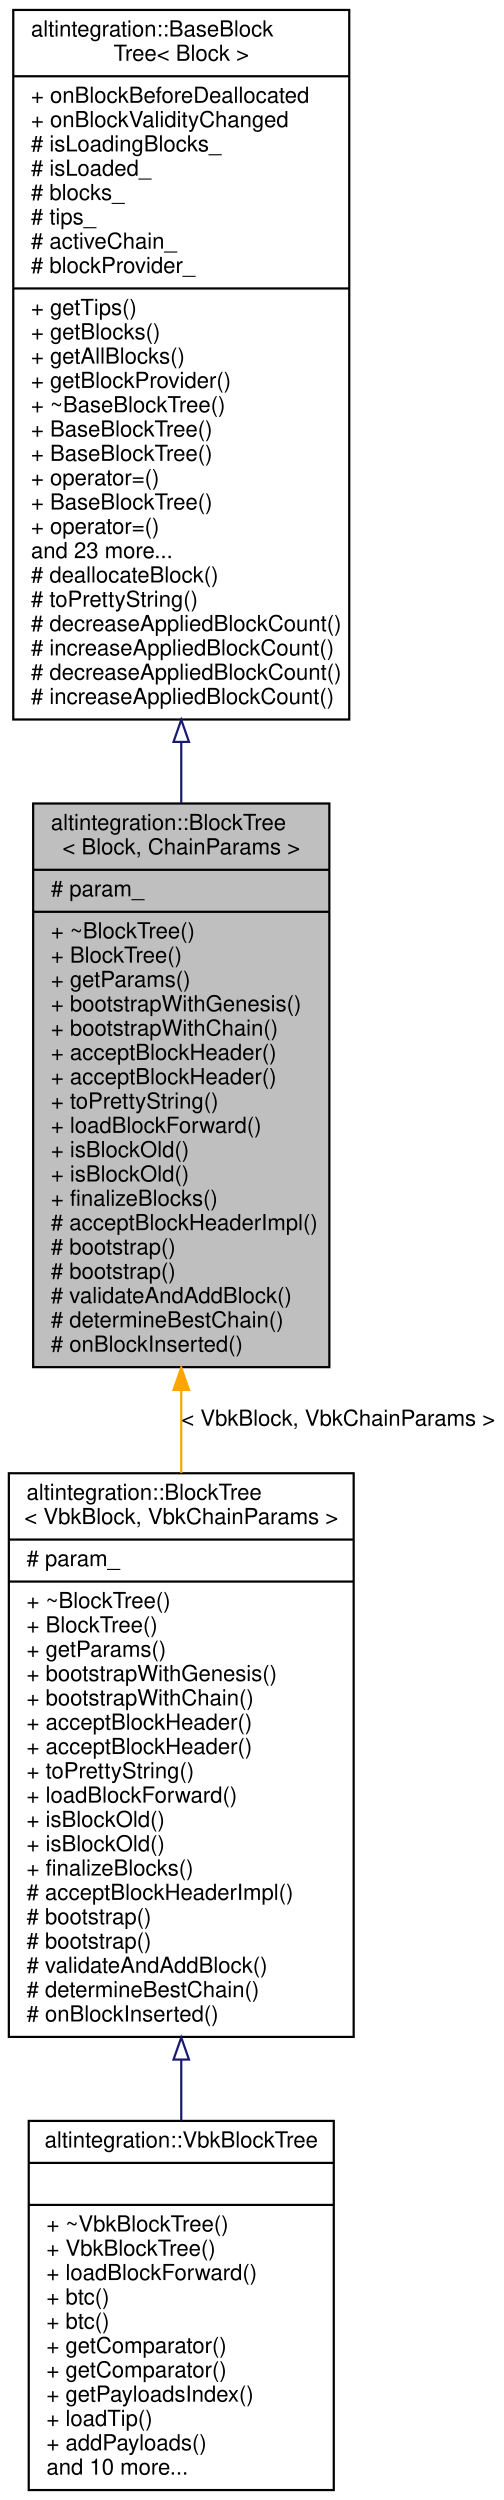
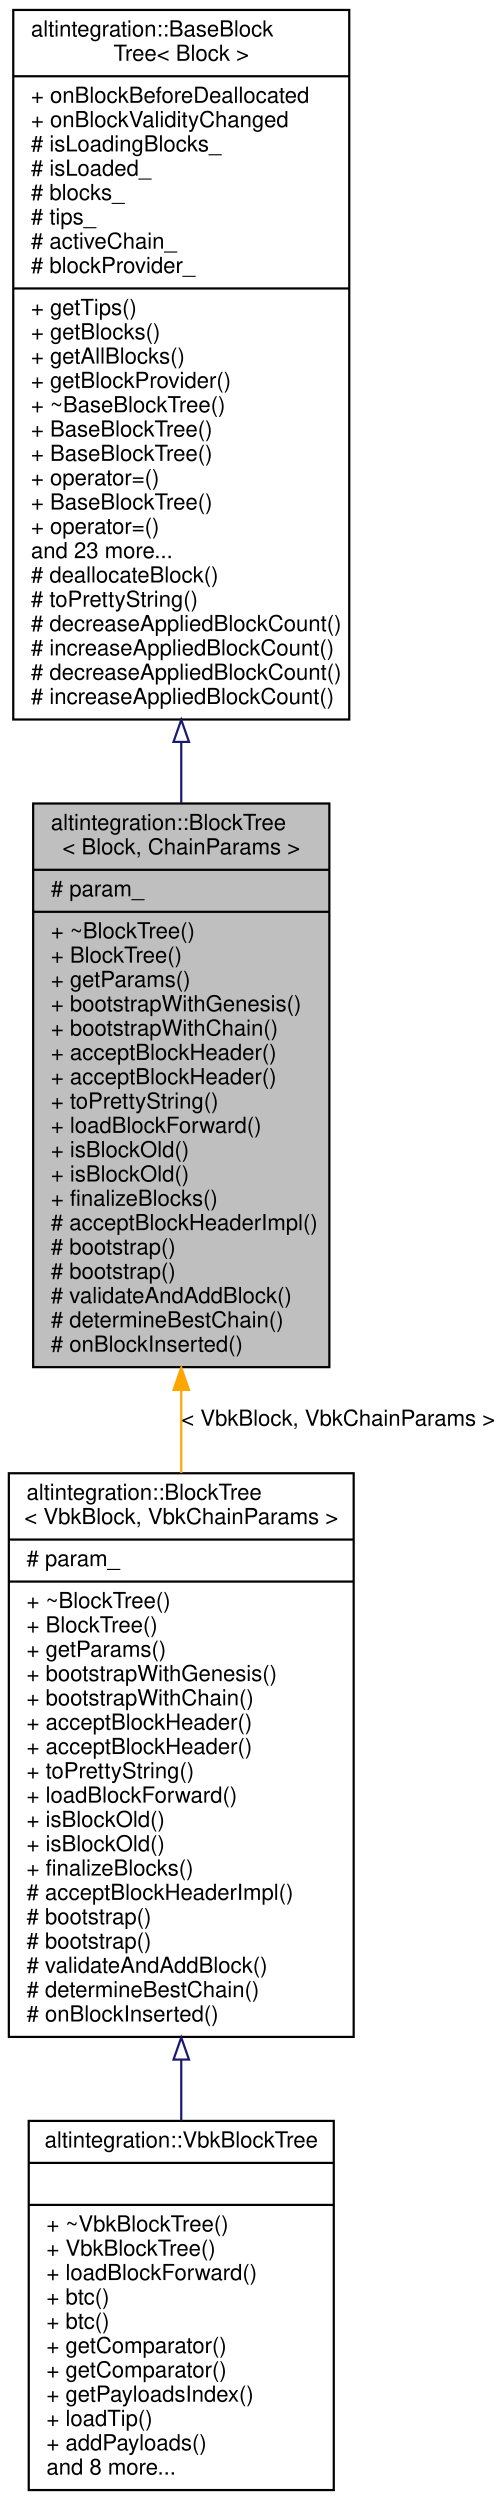
<svg xmlns="http://www.w3.org/2000/svg" xmlns:xlink="http://www.w3.org/1999/xlink" width="228pt" height="1131pt" viewBox="0.00 0.00 228.00 1131.00">
  <g id="graph0" class="graph" transform="scale(1 1) rotate(0) translate(4 1127)">
    <polygon fill="white" stroke="transparent" points="-4,4 -4,-1127 224,-1127 224,4 -4,4" />
    <g id="node1" class="node">
      <g id="a_node1">
        <a xlink:title="BlockTree is a tree of blocks with single &quot;bootstrap&quot; block as root.">
          <polygon fill="#bfbfbf" stroke="black" points="11,-508.5 11,-763.5 145,-763.5 145,-508.5 11,-508.5" />
          <text text-anchor="start" x="19" y="-751.5" font-family="Helvetica,sans-Serif" font-size="10.00">altintegration::BlockTree</text>
          <text text-anchor="middle" x="78" y="-740.5" font-family="Helvetica,sans-Serif" font-size="10.00">&lt; Block, ChainParams &gt;</text>
          <polyline fill="none" stroke="black" points="11,-733.5 145,-733.5 " />
          <text text-anchor="start" x="19" y="-721.5" font-family="Helvetica,sans-Serif" font-size="10.00"># param_</text>
          <polyline fill="none" stroke="black" points="11,-714.5 145,-714.5 " />
          <text text-anchor="start" x="19" y="-702.5" font-family="Helvetica,sans-Serif" font-size="10.00">+ ~BlockTree()</text>
          <text text-anchor="start" x="19" y="-691.5" font-family="Helvetica,sans-Serif" font-size="10.00">+ BlockTree()</text>
          <text text-anchor="start" x="19" y="-680.5" font-family="Helvetica,sans-Serif" font-size="10.00">+ getParams()</text>
          <text text-anchor="start" x="19" y="-669.5" font-family="Helvetica,sans-Serif" font-size="10.00">+ bootstrapWithGenesis()</text>
          <text text-anchor="start" x="19" y="-658.5" font-family="Helvetica,sans-Serif" font-size="10.00">+ bootstrapWithChain()</text>
          <text text-anchor="start" x="19" y="-647.5" font-family="Helvetica,sans-Serif" font-size="10.00">+ acceptBlockHeader()</text>
          <text text-anchor="start" x="19" y="-636.5" font-family="Helvetica,sans-Serif" font-size="10.00">+ acceptBlockHeader()</text>
          <text text-anchor="start" x="19" y="-625.5" font-family="Helvetica,sans-Serif" font-size="10.00">+ toPrettyString()</text>
          <text text-anchor="start" x="19" y="-614.5" font-family="Helvetica,sans-Serif" font-size="10.00">+ loadBlockForward()</text>
          <text text-anchor="start" x="19" y="-603.5" font-family="Helvetica,sans-Serif" font-size="10.00">+ isBlockOld()</text>
          <text text-anchor="start" x="19" y="-592.5" font-family="Helvetica,sans-Serif" font-size="10.00">+ isBlockOld()</text>
          <text text-anchor="start" x="19" y="-581.5" font-family="Helvetica,sans-Serif" font-size="10.00">+ finalizeBlocks()</text>
          <text text-anchor="start" x="19" y="-570.5" font-family="Helvetica,sans-Serif" font-size="10.00"># acceptBlockHeaderImpl()</text>
          <text text-anchor="start" x="19" y="-559.5" font-family="Helvetica,sans-Serif" font-size="10.00"># bootstrap()</text>
          <text text-anchor="start" x="19" y="-548.5" font-family="Helvetica,sans-Serif" font-size="10.00"># bootstrap()</text>
          <text text-anchor="start" x="19" y="-537.5" font-family="Helvetica,sans-Serif" font-size="10.00"># validateAndAddBlock()</text>
          <text text-anchor="start" x="19" y="-526.5" font-family="Helvetica,sans-Serif" font-size="10.00"># determineBestChain()</text>
          <text text-anchor="start" x="19" y="-515.5" font-family="Helvetica,sans-Serif" font-size="10.00"># onBlockInserted()</text>
        </a>
      </g>
    </g>
    <g id="node3" class="node">
      <g id="a_node3">
        <a xlink:href="structaltintegration_1_1BlockTree.html" target="_top" xlink:title=" ">
          <polygon fill="white" stroke="black" points="0,-205.5 0,-460.5 156,-460.5 156,-205.5 0,-205.5" />
          <text text-anchor="start" x="8" y="-448.5" font-family="Helvetica,sans-Serif" font-size="10.00">altintegration::BlockTree</text>
          <text text-anchor="middle" x="78" y="-437.5" font-family="Helvetica,sans-Serif" font-size="10.00">&lt; VbkBlock, VbkChainParams &gt;</text>
          <polyline fill="none" stroke="black" points="0,-430.5 156,-430.5 " />
          <text text-anchor="start" x="8" y="-418.5" font-family="Helvetica,sans-Serif" font-size="10.00"># param_</text>
          <polyline fill="none" stroke="black" points="0,-411.5 156,-411.5 " />
          <text text-anchor="start" x="8" y="-399.5" font-family="Helvetica,sans-Serif" font-size="10.00">+ ~BlockTree()</text>
          <text text-anchor="start" x="8" y="-388.5" font-family="Helvetica,sans-Serif" font-size="10.00">+ BlockTree()</text>
          <text text-anchor="start" x="8" y="-377.5" font-family="Helvetica,sans-Serif" font-size="10.00">+ getParams()</text>
          <text text-anchor="start" x="8" y="-366.5" font-family="Helvetica,sans-Serif" font-size="10.00">+ bootstrapWithGenesis()</text>
          <text text-anchor="start" x="8" y="-355.5" font-family="Helvetica,sans-Serif" font-size="10.00">+ bootstrapWithChain()</text>
          <text text-anchor="start" x="8" y="-344.5" font-family="Helvetica,sans-Serif" font-size="10.00">+ acceptBlockHeader()</text>
          <text text-anchor="start" x="8" y="-333.5" font-family="Helvetica,sans-Serif" font-size="10.00">+ acceptBlockHeader()</text>
          <text text-anchor="start" x="8" y="-322.5" font-family="Helvetica,sans-Serif" font-size="10.00">+ toPrettyString()</text>
          <text text-anchor="start" x="8" y="-311.5" font-family="Helvetica,sans-Serif" font-size="10.00">+ loadBlockForward()</text>
          <text text-anchor="start" x="8" y="-300.5" font-family="Helvetica,sans-Serif" font-size="10.00">+ isBlockOld()</text>
          <text text-anchor="start" x="8" y="-289.5" font-family="Helvetica,sans-Serif" font-size="10.00">+ isBlockOld()</text>
          <text text-anchor="start" x="8" y="-278.5" font-family="Helvetica,sans-Serif" font-size="10.00">+ finalizeBlocks()</text>
          <text text-anchor="start" x="8" y="-267.5" font-family="Helvetica,sans-Serif" font-size="10.00"># acceptBlockHeaderImpl()</text>
          <text text-anchor="start" x="8" y="-256.5" font-family="Helvetica,sans-Serif" font-size="10.00"># bootstrap()</text>
          <text text-anchor="start" x="8" y="-245.5" font-family="Helvetica,sans-Serif" font-size="10.00"># bootstrap()</text>
          <text text-anchor="start" x="8" y="-234.5" font-family="Helvetica,sans-Serif" font-size="10.00"># validateAndAddBlock()</text>
          <text text-anchor="start" x="8" y="-223.5" font-family="Helvetica,sans-Serif" font-size="10.00"># determineBestChain()</text>
          <text text-anchor="start" x="8" y="-212.5" font-family="Helvetica,sans-Serif" font-size="10.00"># onBlockInserted()</text>
        </a>
      </g>
    </g>
    <g id="edge2" class="edge">
      <path fill="none" stroke="orange" d="M78,-498.22C78,-485.7 78,-473.05 78,-460.63" />
      <polygon fill="orange" stroke="orange" points="74.5,-498.22 78,-508.22 81.5,-498.22 74.5,-498.22" />
      <text text-anchor="middle" x="149" y="-482" font-family="Helvetica,sans-Serif" font-size="10.00"> &lt; VbkBlock, VbkChainParams &gt;</text>
    </g>
    <g id="node2" class="node">
      <g id="a_node2">
        <a xlink:href="structaltintegration_1_1BaseBlockTree.html" target="_top" xlink:title="Base block tree that stores all blocks, maintains tree tips, maintains active chain.">
          <polygon fill="white" stroke="black" points="2,-801.5 2,-1122.5 154,-1122.5 154,-801.5 2,-801.5" />
          <text text-anchor="start" x="10" y="-1110.5" font-family="Helvetica,sans-Serif" font-size="10.00">altintegration::BaseBlock</text>
          <text text-anchor="middle" x="78" y="-1099.5" font-family="Helvetica,sans-Serif" font-size="10.00">Tree&lt; Block &gt;</text>
          <polyline fill="none" stroke="black" points="2,-1092.5 154,-1092.5 " />
          <text text-anchor="start" x="10" y="-1080.5" font-family="Helvetica,sans-Serif" font-size="10.00">+ onBlockBeforeDeallocated</text>
          <text text-anchor="start" x="10" y="-1069.5" font-family="Helvetica,sans-Serif" font-size="10.00">+ onBlockValidityChanged</text>
          <text text-anchor="start" x="10" y="-1058.5" font-family="Helvetica,sans-Serif" font-size="10.00"># isLoadingBlocks_</text>
          <text text-anchor="start" x="10" y="-1047.5" font-family="Helvetica,sans-Serif" font-size="10.00"># isLoaded_</text>
          <text text-anchor="start" x="10" y="-1036.5" font-family="Helvetica,sans-Serif" font-size="10.00"># blocks_</text>
          <text text-anchor="start" x="10" y="-1025.5" font-family="Helvetica,sans-Serif" font-size="10.00"># tips_</text>
          <text text-anchor="start" x="10" y="-1014.5" font-family="Helvetica,sans-Serif" font-size="10.00"># activeChain_</text>
          <text text-anchor="start" x="10" y="-1003.5" font-family="Helvetica,sans-Serif" font-size="10.00"># blockProvider_</text>
          <polyline fill="none" stroke="black" points="2,-996.5 154,-996.5 " />
          <text text-anchor="start" x="10" y="-984.5" font-family="Helvetica,sans-Serif" font-size="10.00">+ getTips()</text>
          <text text-anchor="start" x="10" y="-973.5" font-family="Helvetica,sans-Serif" font-size="10.00">+ getBlocks()</text>
          <text text-anchor="start" x="10" y="-962.5" font-family="Helvetica,sans-Serif" font-size="10.00">+ getAllBlocks()</text>
          <text text-anchor="start" x="10" y="-951.5" font-family="Helvetica,sans-Serif" font-size="10.00">+ getBlockProvider()</text>
          <text text-anchor="start" x="10" y="-940.5" font-family="Helvetica,sans-Serif" font-size="10.00">+ ~BaseBlockTree()</text>
          <text text-anchor="start" x="10" y="-929.5" font-family="Helvetica,sans-Serif" font-size="10.00">+ BaseBlockTree()</text>
          <text text-anchor="start" x="10" y="-918.5" font-family="Helvetica,sans-Serif" font-size="10.00">+ BaseBlockTree()</text>
          <text text-anchor="start" x="10" y="-907.5" font-family="Helvetica,sans-Serif" font-size="10.00">+ operator=()</text>
          <text text-anchor="start" x="10" y="-896.5" font-family="Helvetica,sans-Serif" font-size="10.00">+ BaseBlockTree()</text>
          <text text-anchor="start" x="10" y="-885.5" font-family="Helvetica,sans-Serif" font-size="10.00">+ operator=()</text>
          <text text-anchor="start" x="10" y="-874.5" font-family="Helvetica,sans-Serif" font-size="10.00">and 23 more...</text>
          <text text-anchor="start" x="10" y="-863.5" font-family="Helvetica,sans-Serif" font-size="10.00"># deallocateBlock()</text>
          <text text-anchor="start" x="10" y="-852.5" font-family="Helvetica,sans-Serif" font-size="10.00"># toPrettyString()</text>
          <text text-anchor="start" x="10" y="-841.5" font-family="Helvetica,sans-Serif" font-size="10.00"># decreaseAppliedBlockCount()</text>
          <text text-anchor="start" x="10" y="-830.5" font-family="Helvetica,sans-Serif" font-size="10.00"># increaseAppliedBlockCount()</text>
          <text text-anchor="start" x="10" y="-819.5" font-family="Helvetica,sans-Serif" font-size="10.00"># decreaseAppliedBlockCount()</text>
          <text text-anchor="start" x="10" y="-808.5" font-family="Helvetica,sans-Serif" font-size="10.00"># increaseAppliedBlockCount()</text>
        </a>
      </g>
    </g>
    <g id="edge1" class="edge">
      <path fill="none" stroke="midnightblue" d="M78,-791.32C78,-782.06 78,-772.84 78,-763.77" />
      <polygon fill="none" stroke="midnightblue" points="74.5,-791.37 78,-801.37 81.5,-791.37 74.5,-791.37" />
    </g>
    <g id="node4" class="node">
      <g id="a_node4">
        <a xlink:href="structaltintegration_1_1VbkBlockTree.html" target="_top" xlink:title="Veriblock block tree.">
          <polygon fill="white" stroke="black" points="9,-0.5 9,-167.5 147,-167.5 147,-0.5 9,-0.5" />
          <text text-anchor="middle" x="78" y="-155.5" font-family="Helvetica,sans-Serif" font-size="10.00">altintegration::VbkBlockTree</text>
          <polyline fill="none" stroke="black" points="9,-148.5 147,-148.5 " />
          <text text-anchor="middle" x="78" y="-136.5" font-family="Helvetica,sans-Serif" font-size="10.00"> </text>
          <polyline fill="none" stroke="black" points="9,-129.5 147,-129.5 " />
          <text text-anchor="start" x="17" y="-117.5" font-family="Helvetica,sans-Serif" font-size="10.00">+ ~VbkBlockTree()</text>
          <text text-anchor="start" x="17" y="-106.5" font-family="Helvetica,sans-Serif" font-size="10.00">+ VbkBlockTree()</text>
          <text text-anchor="start" x="17" y="-95.5" font-family="Helvetica,sans-Serif" font-size="10.00">+ loadBlockForward()</text>
          <text text-anchor="start" x="17" y="-84.5" font-family="Helvetica,sans-Serif" font-size="10.00">+ btc()</text>
          <text text-anchor="start" x="17" y="-73.5" font-family="Helvetica,sans-Serif" font-size="10.00">+ btc()</text>
          <text text-anchor="start" x="17" y="-62.5" font-family="Helvetica,sans-Serif" font-size="10.00">+ getComparator()</text>
          <text text-anchor="start" x="17" y="-51.5" font-family="Helvetica,sans-Serif" font-size="10.00">+ getComparator()</text>
          <text text-anchor="start" x="17" y="-40.5" font-family="Helvetica,sans-Serif" font-size="10.00">+ getPayloadsIndex()</text>
          <text text-anchor="start" x="17" y="-29.5" font-family="Helvetica,sans-Serif" font-size="10.00">+ loadTip()</text>
          <text text-anchor="start" x="17" y="-18.5" font-family="Helvetica,sans-Serif" font-size="10.00">+ addPayloads()</text>
-           <text text-anchor="start" x="17" y="-7.5" font-family="Helvetica,sans-Serif" font-size="10.00">and 10 more...</text>
+           <text text-anchor="start" x="17" y="-7.5" font-family="Helvetica,sans-Serif" font-size="10.00">and 8 more...</text>
        </a>
      </g>
    </g>
    <g id="edge3" class="edge">
      <path fill="none" stroke="midnightblue" d="M78,-195.07C78,-185.72 78,-176.48 78,-167.56" />
      <polygon fill="none" stroke="midnightblue" points="74.5,-195.24 78,-205.24 81.5,-195.24 74.5,-195.24" />
    </g>
  </g>
</svg>
